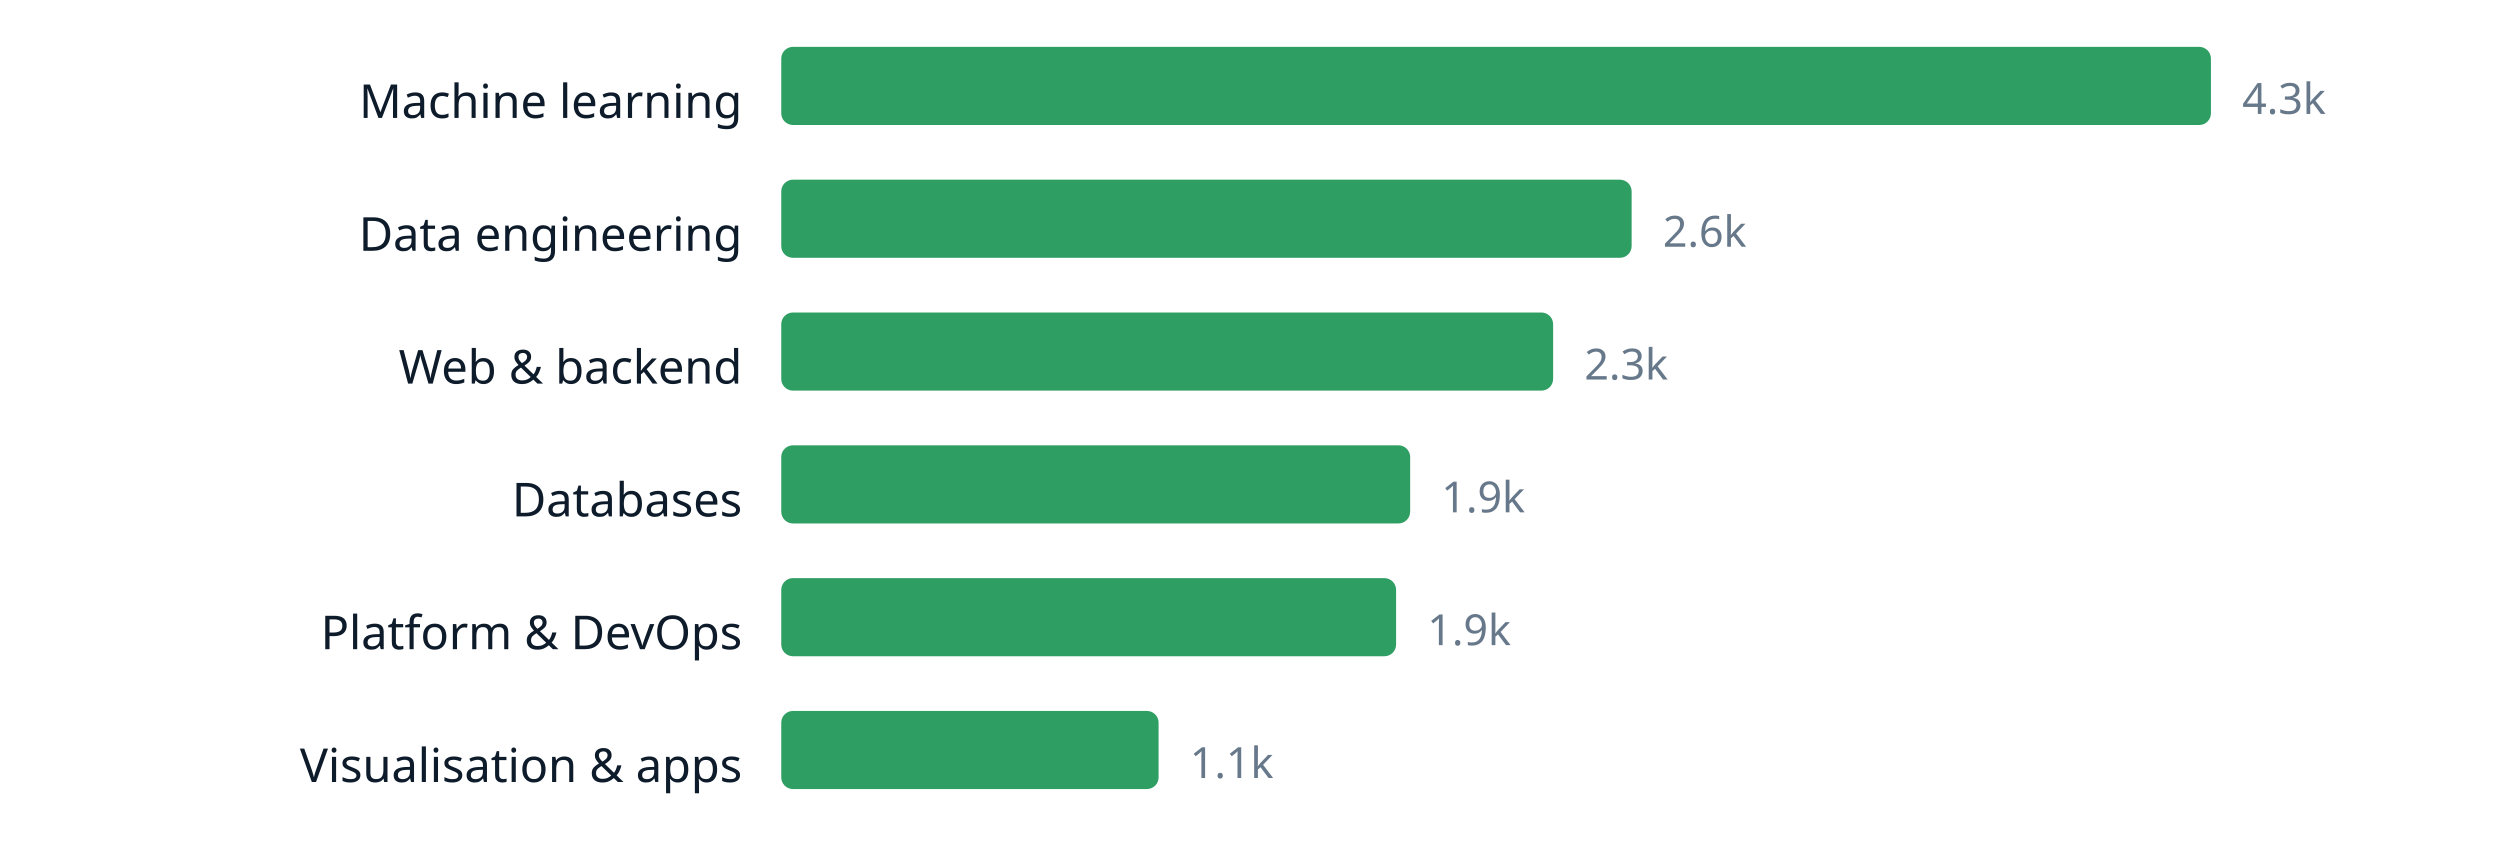
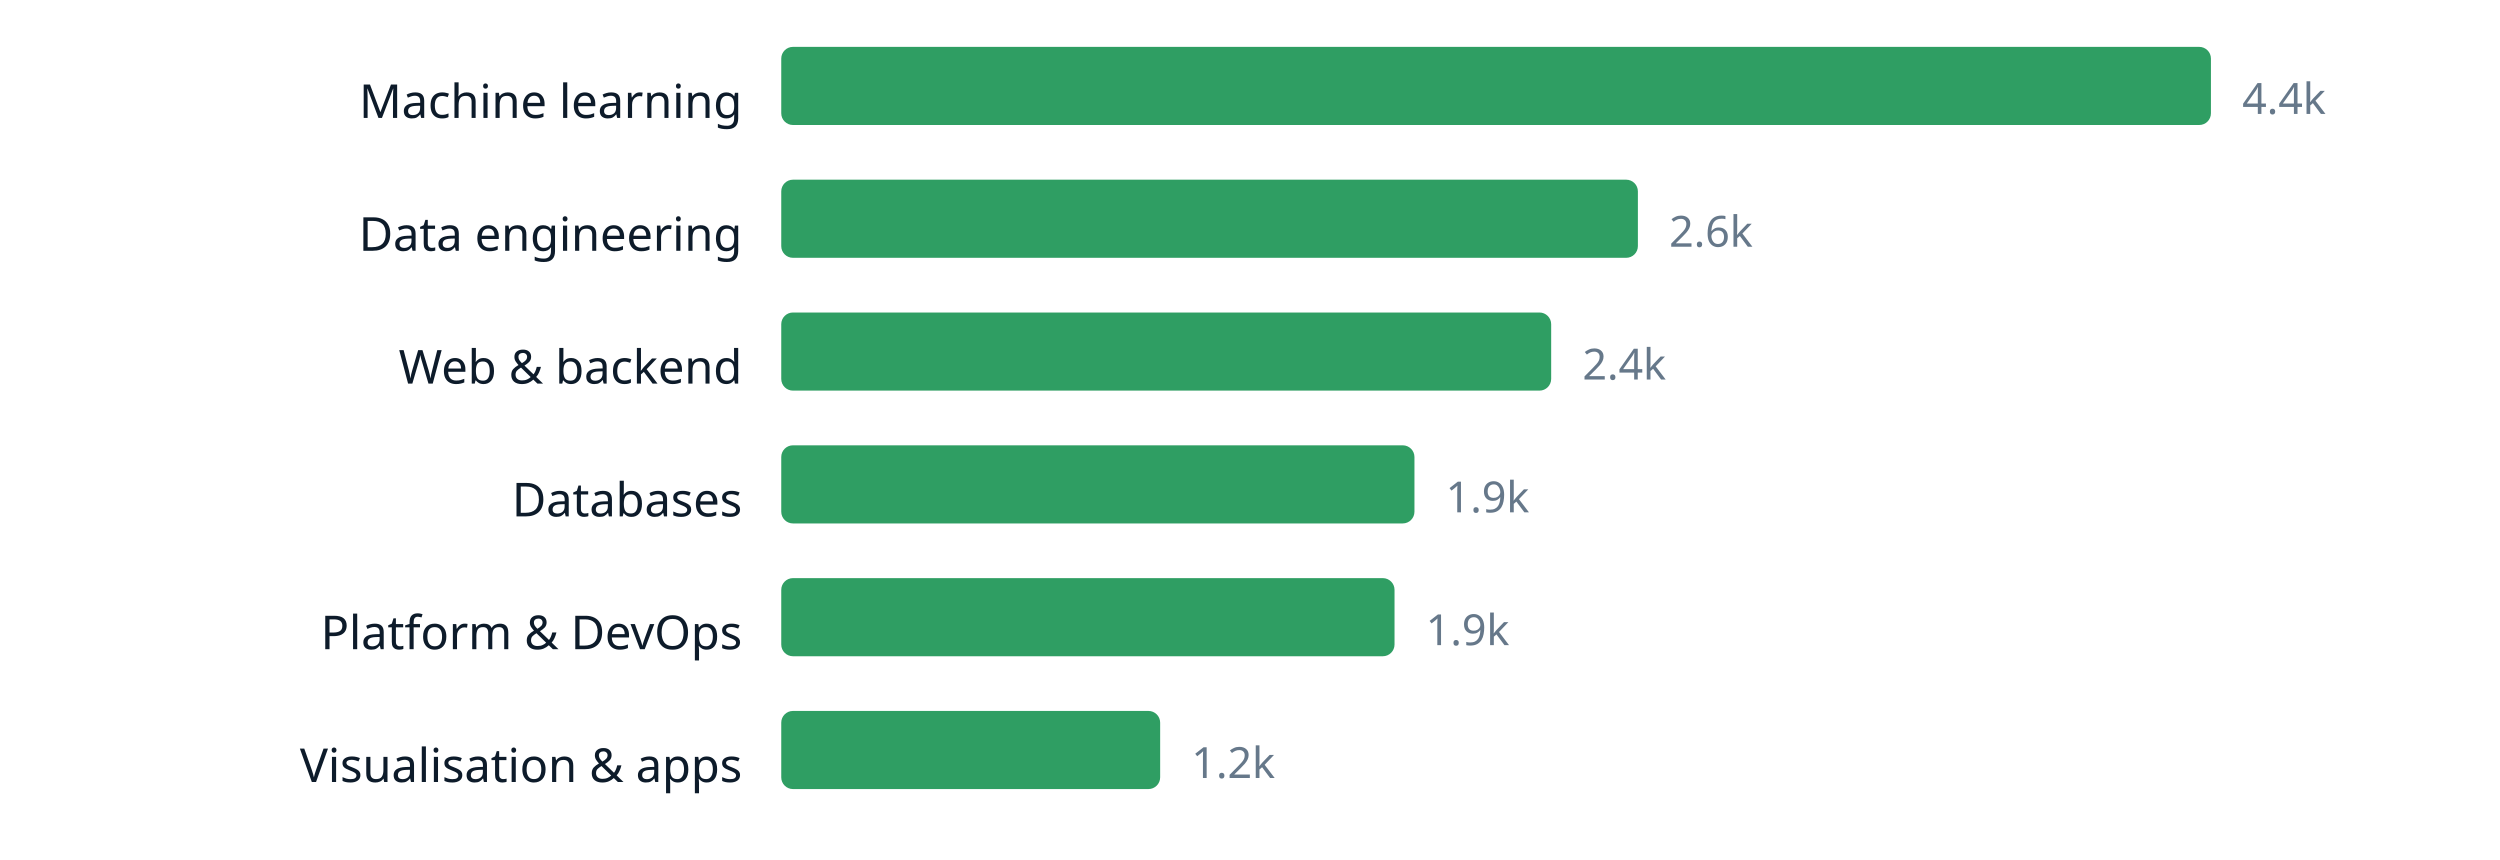
<svg xmlns="http://www.w3.org/2000/svg" width="640" height="220" viewBox="0 0 640 220" role="img" aria-label="chart" font-family="ui-sans-serif, system-ui, sans-serif">
  <text x="190" y="30.2" text-anchor="end" font-size="12" fill="#0d1b2a">Machine learning</text>
  <rect x="200" y="12" width="366.0" height="20" rx="3" fill="#2f9e63" />
-   <text x="574.0" y="29.16" font-size="11" fill="#66788a">4.3k</text>
+   <text x="574.0" y="29.16" font-size="11" fill="#66788a">4.4k</text>
  <text x="190" y="64.2" text-anchor="end" font-size="12" fill="#0d1b2a">Data engineering</text>
-   <rect x="200" y="46" width="217.7" height="20" rx="3" fill="#2f9e63" />
-   <text x="425.7" y="63.16" font-size="11" fill="#66788a">2.6k</text>
+   <rect x="200" y="46" width="219.3" height="20" rx="3" fill="#2f9e63" />
+   <text x="427.3" y="63.16" font-size="11" fill="#66788a">2.6k</text>
  <text x="190" y="98.2" text-anchor="end" font-size="12" fill="#0d1b2a">Web &amp; backend</text>
-   <rect x="200" y="80" width="197.6" height="20" rx="3" fill="#2f9e63" />
-   <text x="405.6" y="97.16" font-size="11" fill="#66788a">2.3k</text>
+   <rect x="200" y="80" width="197.1" height="20" rx="3" fill="#2f9e63" />
+   <text x="405.1" y="97.16" font-size="11" fill="#66788a">2.4k</text>
  <text x="190" y="132.2" text-anchor="end" font-size="12" fill="#0d1b2a">Databases</text>
-   <rect x="200" y="114" width="161.0" height="20" rx="3" fill="#2f9e63" />
-   <text x="369.0" y="131.16" font-size="11" fill="#66788a">1.9k</text>
+   <rect x="200" y="114" width="162.1" height="20" rx="3" fill="#2f9e63" />
+   <text x="370.1" y="131.16" font-size="11" fill="#66788a">1.9k</text>
  <text x="190" y="166.2" text-anchor="end" font-size="12" fill="#0d1b2a">Platform &amp; DevOps</text>
-   <rect x="200" y="148" width="157.4" height="20" rx="3" fill="#2f9e63" />
-   <text x="365.4" y="165.16" font-size="11" fill="#66788a">1.9k</text>
+   <rect x="200" y="148" width="157.0" height="20" rx="3" fill="#2f9e63" />
+   <text x="365.0" y="165.16" font-size="11" fill="#66788a">1.9k</text>
  <text x="190" y="200.2" text-anchor="end" font-size="12" fill="#0d1b2a">Visualisation &amp; apps</text>
-   <rect x="200" y="182" width="96.6" height="20" rx="3" fill="#2f9e63" />
-   <text x="304.6" y="199.16" font-size="11" fill="#66788a">1.1k</text>
+   <rect x="200" y="182" width="97.0" height="20" rx="3" fill="#2f9e63" />
+   <text x="305.0" y="199.16" font-size="11" fill="#66788a">1.2k</text>
</svg>
